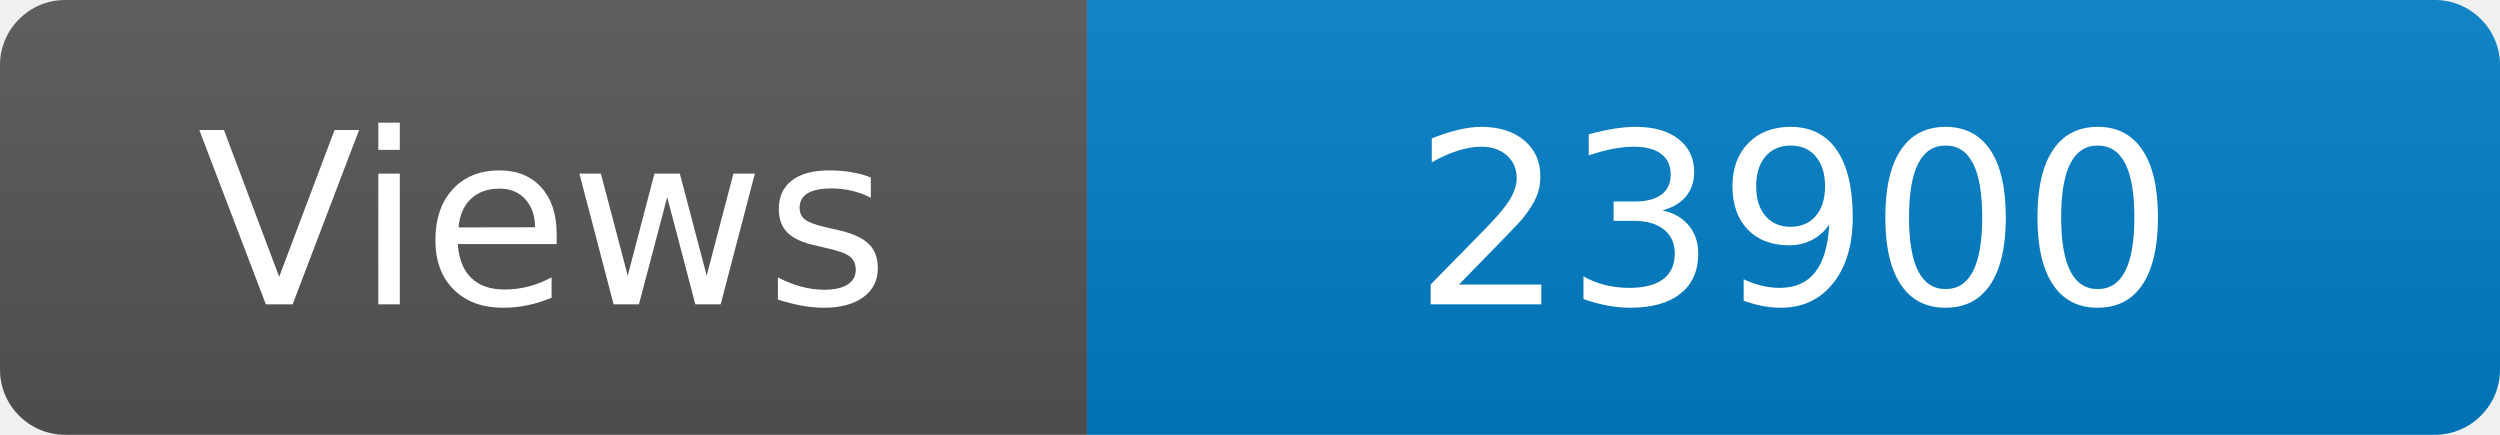
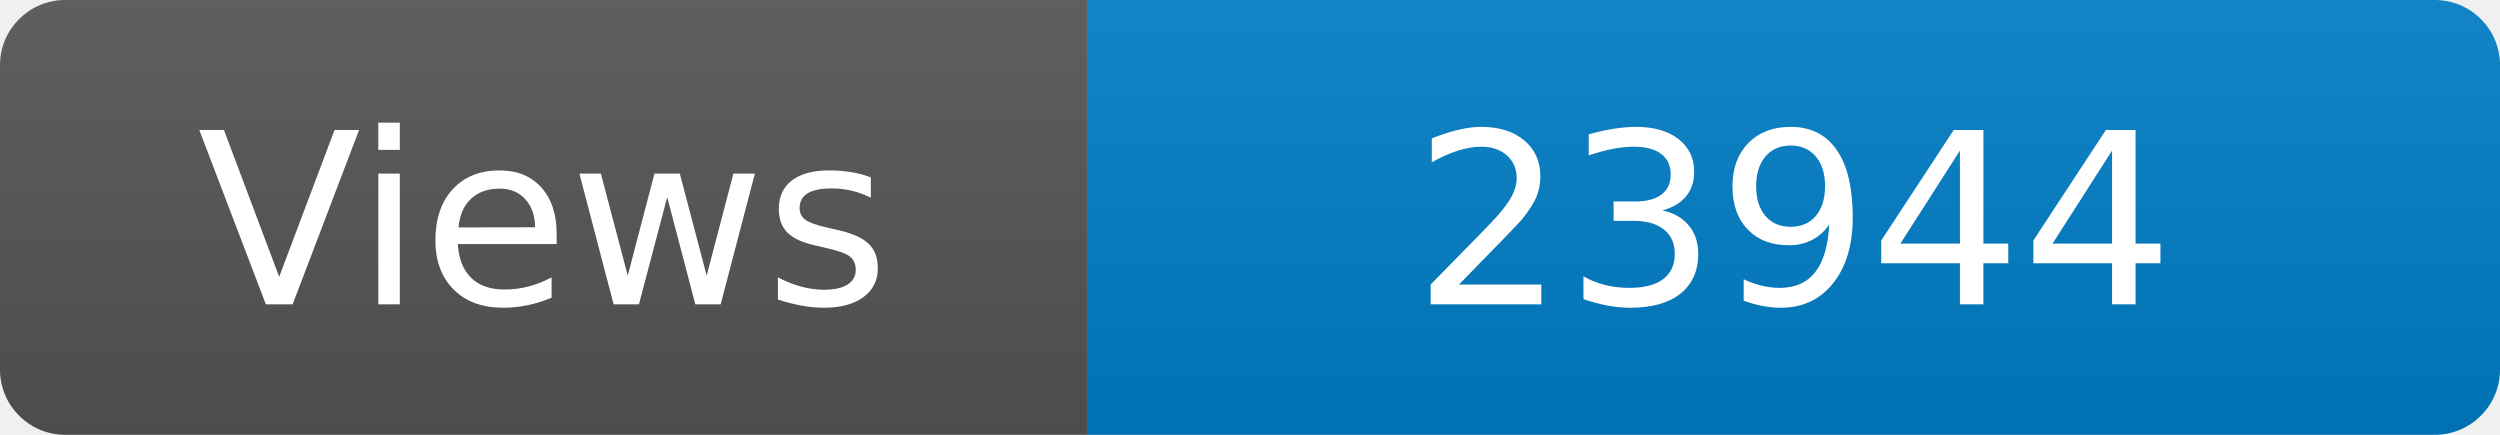
<svg xmlns="http://www.w3.org/2000/svg" width="115" height="20" role="img" aria-label="Maintained?: yes">
  <linearGradient id="s" x2="0" y2="100%">
    <stop offset="0" stop-color="#bbb" stop-opacity=".1" />
    <stop offset="1" stop-opacity=".1" />
  </linearGradient>
  <clipPath id="r">
    <rect width="115" height="20" rx="3" fill="#fff" />
  </clipPath>
  <g clip-path="url(#r)">
    <rect width="50" height="20" fill="#555" />
    <rect x="50" width="160" height="20" fill="#007ec6" />
    <rect width="115" height="20" fill="url(#s)" />
  </g>
  <g fill="#fff" text-anchor="middle" font-family="Verdana,Geneva,DejaVu Sans,sans-serif" font-size="110">
    <text x="250" y="140" transform="scale(.1)" fill="#fff">Views</text>
-     <text x="825" y="140" transform="scale(.1)" fill="#fff">23900</text>
+     <text x="825" y="140" transform="scale(.1)" fill="#fff">23944</text>
  </g>
</svg>
